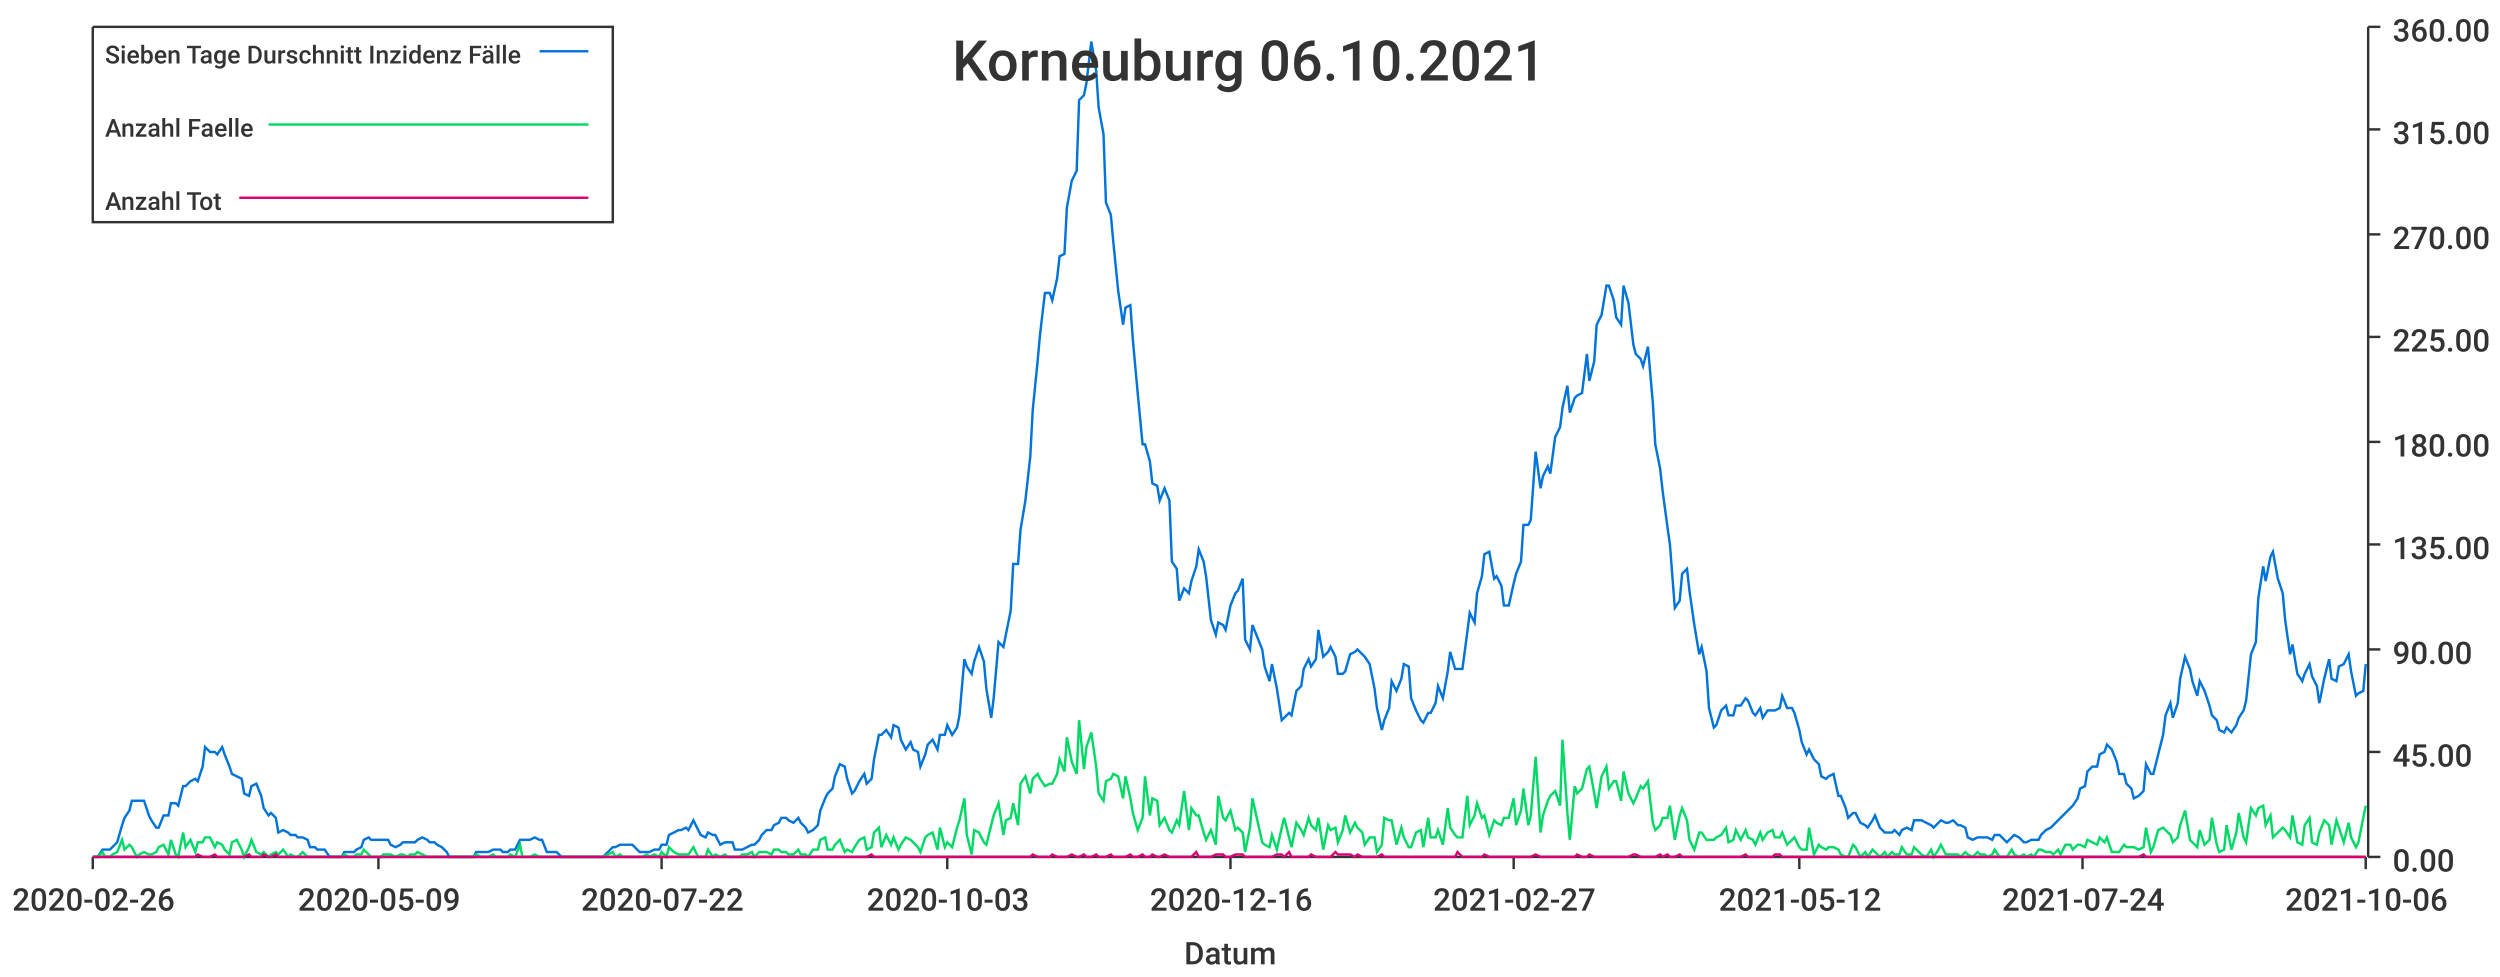
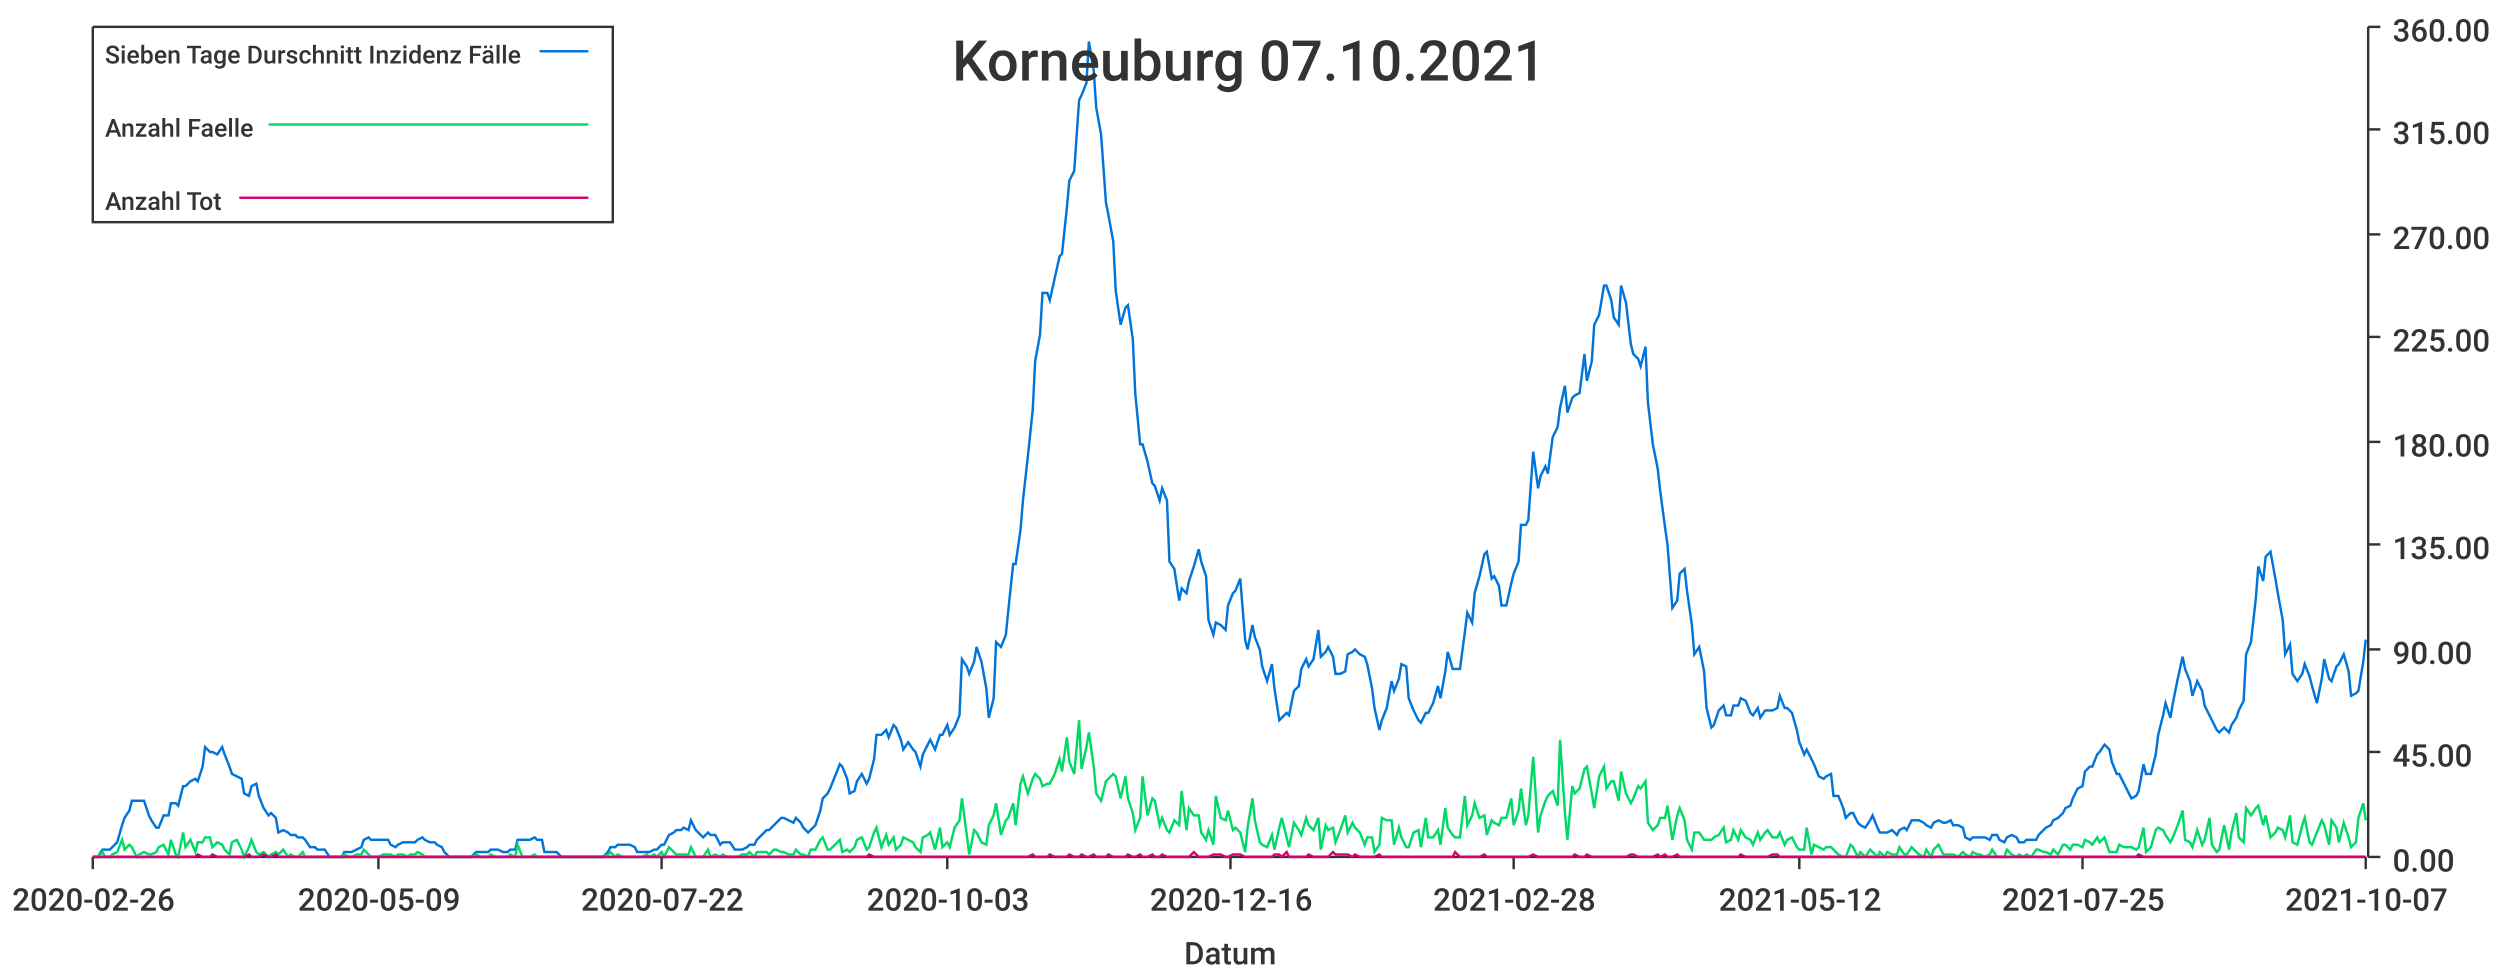
<svg xmlns="http://www.w3.org/2000/svg" width="1024" height="400">\n<path d="M 0 0 L 1024 0 L 1024 400 L 0 400 L 0 0" style="stroke-width:0;stroke:rgba(255,255,255,1.0);fill:rgba(255,255,255,1.0)" />
  <path d="M 38 11 L 969 11 L 969 351 L 38 351 L 38 11" style="stroke-width:0;stroke:rgba(255,255,255,1.0);fill:rgba(255,255,255,1.0)" />
  <path d="M 38 351 L 969 351" style="stroke-width:1;stroke:rgba(51,51,51,1.0);fill:none" />
  <path d="M 38 351 L 38 356" style="stroke-width:1;stroke:rgba(51,51,51,1.0);fill:none" />
  <text x="5" y="373" style="stroke-width:0;stroke:none;fill:rgba(51,51,51,1.0);font-size:12.8px;font-family:'Roboto Medium',sans-serif">2020-02-26</text>
  <path d="M 155 351 L 155 356" style="stroke-width:1;stroke:rgba(51,51,51,1.0);fill:none" />
  <text x="122" y="373" style="stroke-width:0;stroke:none;fill:rgba(51,51,51,1.0);font-size:12.8px;font-family:'Roboto Medium',sans-serif">2020-05-09</text>
  <path d="M 271 351 L 271 356" style="stroke-width:1;stroke:rgba(51,51,51,1.0);fill:none" />
  <text x="238" y="373" style="stroke-width:0;stroke:none;fill:rgba(51,51,51,1.0);font-size:12.8px;font-family:'Roboto Medium',sans-serif">2020-07-22</text>
  <path d="M 388 351 L 388 356" style="stroke-width:1;stroke:rgba(51,51,51,1.0);fill:none" />
  <text x="355" y="373" style="stroke-width:0;stroke:none;fill:rgba(51,51,51,1.0);font-size:12.8px;font-family:'Roboto Medium',sans-serif">2020-10-03</text>
  <path d="M 504 351 L 504 356" style="stroke-width:1;stroke:rgba(51,51,51,1.0);fill:none" />
  <text x="471" y="373" style="stroke-width:0;stroke:none;fill:rgba(51,51,51,1.0);font-size:12.8px;font-family:'Roboto Medium',sans-serif">2020-12-16</text>
  <path d="M 620 351 L 620 356" style="stroke-width:1;stroke:rgba(51,51,51,1.0);fill:none" />
-   <text x="587" y="373" style="stroke-width:0;stroke:none;fill:rgba(51,51,51,1.0);font-size:12.8px;font-family:'Roboto Medium',sans-serif">2021-02-27</text>
+   <text x="587" y="373" style="stroke-width:0;stroke:none;fill:rgba(51,51,51,1.0);font-size:12.8px;font-family:'Roboto Medium',sans-serif">2021-02-28</text>
  <path d="M 737 351 L 737 356" style="stroke-width:1;stroke:rgba(51,51,51,1.0);fill:none" />
  <text x="704" y="373" style="stroke-width:0;stroke:none;fill:rgba(51,51,51,1.0);font-size:12.8px;font-family:'Roboto Medium',sans-serif">2021-05-12</text>
  <path d="M 853 351 L 853 356" style="stroke-width:1;stroke:rgba(51,51,51,1.0);fill:none" />
-   <text x="820" y="373" style="stroke-width:0;stroke:none;fill:rgba(51,51,51,1.0);font-size:12.8px;font-family:'Roboto Medium',sans-serif">2021-07-24</text>
+   <text x="820" y="373" style="stroke-width:0;stroke:none;fill:rgba(51,51,51,1.0);font-size:12.8px;font-family:'Roboto Medium',sans-serif">2021-07-25</text>
  <path d="M 969 351 L 969 356" style="stroke-width:1;stroke:rgba(51,51,51,1.0);fill:none" />
-   <text x="936" y="373" style="stroke-width:0;stroke:none;fill:rgba(51,51,51,1.0);font-size:12.8px;font-family:'Roboto Medium',sans-serif">2021-10-06</text>
+   <text x="936" y="373" style="stroke-width:0;stroke:none;fill:rgba(51,51,51,1.0);font-size:12.8px;font-family:'Roboto Medium',sans-serif">2021-10-07</text>
  <text x="485" y="395" style="stroke-width:0;stroke:none;fill:rgba(51,51,51,1.0);font-size:12.8px;font-family:'Roboto Medium',sans-serif">Datum</text>
  <path d="M 970 351 L 970 11" style="stroke-width:1;stroke:rgba(51,51,51,1.0);fill:none" />
  <path d="M 970 351 L 975 351" style="stroke-width:1;stroke:rgba(51,51,51,1.0);fill:none" />
  <text x="980" y="357" style="stroke-width:0;stroke:none;fill:rgba(51,51,51,1.0);font-size:12.8px;font-family:'Roboto Medium',sans-serif">0.00</text>
  <path d="M 970 308 L 975 308" style="stroke-width:1;stroke:rgba(51,51,51,1.0);fill:none" />
  <text x="980" y="314" style="stroke-width:0;stroke:none;fill:rgba(51,51,51,1.0);font-size:12.8px;font-family:'Roboto Medium',sans-serif">45.00</text>
  <path d="M 970 266 L 975 266" style="stroke-width:1;stroke:rgba(51,51,51,1.0);fill:none" />
  <text x="980" y="272" style="stroke-width:0;stroke:none;fill:rgba(51,51,51,1.0);font-size:12.8px;font-family:'Roboto Medium',sans-serif">90.00</text>
  <path d="M 970 223 L 975 223" style="stroke-width:1;stroke:rgba(51,51,51,1.0);fill:none" />
  <text x="980" y="229" style="stroke-width:0;stroke:none;fill:rgba(51,51,51,1.0);font-size:12.8px;font-family:'Roboto Medium',sans-serif">135.00</text>
  <path d="M 970 181 L 975 181" style="stroke-width:1;stroke:rgba(51,51,51,1.0);fill:none" />
  <text x="980" y="187" style="stroke-width:0;stroke:none;fill:rgba(51,51,51,1.0);font-size:12.8px;font-family:'Roboto Medium',sans-serif">180.00</text>
  <path d="M 970 138 L 975 138" style="stroke-width:1;stroke:rgba(51,51,51,1.0);fill:none" />
  <text x="980" y="144" style="stroke-width:0;stroke:none;fill:rgba(51,51,51,1.0);font-size:12.8px;font-family:'Roboto Medium',sans-serif">225.00</text>
  <path d="M 970 96 L 975 96" style="stroke-width:1;stroke:rgba(51,51,51,1.0);fill:none" />
  <text x="980" y="102" style="stroke-width:0;stroke:none;fill:rgba(51,51,51,1.0);font-size:12.8px;font-family:'Roboto Medium',sans-serif">270.00</text>
  <path d="M 970 53 L 975 53" style="stroke-width:1;stroke:rgba(51,51,51,1.0);fill:none" />
  <text x="980" y="59" style="stroke-width:0;stroke:none;fill:rgba(51,51,51,1.0);font-size:12.8px;font-family:'Roboto Medium',sans-serif">315.00</text>
  <path d="M 970 11 L 975 11" style="stroke-width:1;stroke:rgba(51,51,51,1.0);fill:none" />
  <text x="980" y="17" style="stroke-width:0;stroke:none;fill:rgba(51,51,51,1.0);font-size:12.8px;font-family:'Roboto Medium',sans-serif">360.00</text>
-   <path d="M 38 351 L 40 351 L 42 348 L 43 348 L 45 348 L 46 347 L 48 345 L 50 338 L 51 335 L 53 332 L 54 328 L 56 328 L 57 328 L 59 328 L 61 334 L 62 336 L 64 339 L 65 339 L 67 334 L 69 334 L 70 329 L 72 329 L 73 330 L 75 322 L 76 322 L 78 320 L 80 319 L 81 320 L 83 314 L 84 306 L 86 308 L 88 308 L 89 309 L 91 306 L 92 309 L 94 314 L 95 317 L 97 318 L 99 319 L 100 325 L 102 326 L 103 322 L 105 321 L 107 326 L 108 331 L 110 334 L 111 333 L 113 335 L 114 341 L 116 340 L 118 341 L 119 342 L 121 342 L 122 343 L 124 343 L 126 344 L 127 347 L 129 347 L 130 348 L 132 348 L 133 348 L 135 351 L 137 351 L 138 351 L 140 351 L 141 349 L 143 349 L 145 349 L 146 348 L 148 347 L 149 344 L 151 343 L 152 344 L 154 344 L 156 344 L 157 344 L 159 344 L 160 346 L 162 347 L 164 346 L 165 345 L 167 345 L 168 345 L 170 345 L 171 344 L 173 343 L 175 344 L 176 345 L 178 345 L 179 346 L 181 347 L 183 349 L 184 351 L 186 351 L 187 351 L 189 351 L 190 351 L 192 351 L 194 351 L 195 349 L 197 349 L 198 349 L 200 349 L 202 348 L 203 348 L 205 348 L 206 349 L 208 349 L 209 348 L 211 348 L 213 344 L 214 344 L 216 344 L 217 344 L 219 343 L 221 344 L 222 344 L 224 349 L 225 349 L 227 349 L 228 349 L 230 351 L 232 351 L 233 351 L 235 351 L 236 351 L 238 351 L 240 351 L 241 351 L 243 351 L 244 351 L 246 351 L 247 351 L 249 349 L 251 347 L 252 347 L 254 346 L 255 346 L 257 346 L 259 346 L 260 347 L 262 349 L 263 349 L 265 349 L 266 349 L 268 348 L 270 348 L 271 346 L 273 346 L 274 342 L 276 341 L 278 340 L 279 340 L 281 339 L 282 340 L 284 336 L 286 340 L 287 342 L 289 343 L 290 341 L 292 342 L 293 342 L 295 346 L 297 345 L 298 345 L 300 345 L 301 348 L 303 348 L 304 348 L 306 347 L 308 346 L 309 346 L 311 344 L 312 342 L 314 340 L 316 340 L 317 338 L 319 337 L 320 335 L 322 335 L 323 336 L 325 337 L 327 335 L 328 337 L 330 339 L 331 341 L 333 340 L 335 338 L 336 332 L 338 327 L 339 325 L 341 323 L 342 318 L 344 313 L 346 314 L 347 319 L 349 325 L 350 324 L 352 320 L 354 317 L 355 321 L 357 319 L 358 311 L 360 301 L 361 301 L 363 299 L 365 302 L 366 297 L 368 298 L 369 303 L 371 307 L 373 304 L 374 307 L 376 308 L 377 314 L 379 309 L 380 305 L 382 303 L 384 307 L 385 301 L 387 301 L 388 297 L 390 301 L 392 298 L 393 293 L 395 270 L 396 273 L 398 276 L 399 271 L 401 265 L 403 271 L 404 282 L 406 294 L 407 286 L 409 263 L 411 265 L 412 260 L 414 250 L 415 231 L 417 231 L 418 217 L 420 205 L 422 187 L 423 168 L 425 148 L 426 137 L 428 120 L 430 120 L 431 123 L 433 114 L 434 105 L 436 104 L 437 85 L 439 74 L 441 70 L 442 41 L 444 39 L 445 34 L 447 17 L 449 29 L 450 44 L 452 55 L 453 83 L 455 88 L 456 99 L 458 119 L 460 133 L 461 126 L 463 125 L 464 139 L 466 161 L 468 182 L 469 182 L 471 189 L 472 198 L 474 199 L 475 205 L 477 200 L 479 205 L 480 230 L 482 233 L 483 246 L 485 241 L 487 243 L 488 238 L 490 232 L 491 225 L 493 230 L 494 236 L 496 254 L 498 260 L 499 255 L 501 256 L 502 258 L 504 248 L 506 243 L 507 242 L 509 237 L 510 262 L 512 266 L 513 256 L 515 261 L 517 266 L 518 273 L 520 279 L 521 272 L 523 282 L 525 295 L 526 294 L 528 292 L 529 293 L 531 283 L 533 281 L 534 274 L 536 270 L 537 273 L 539 270 L 540 258 L 542 269 L 544 267 L 545 265 L 547 269 L 548 276 L 550 276 L 551 275 L 553 268 L 555 267 L 556 266 L 558 268 L 559 269 L 561 272 L 563 282 L 564 290 L 566 299 L 567 295 L 569 290 L 570 279 L 572 283 L 574 278 L 575 272 L 577 273 L 578 286 L 580 291 L 582 295 L 583 296 L 585 292 L 586 292 L 588 288 L 589 281 L 591 286 L 593 275 L 594 267 L 596 274 L 597 274 L 599 274 L 601 259 L 602 251 L 604 255 L 605 243 L 607 236 L 608 227 L 610 226 L 612 237 L 613 236 L 615 240 L 616 248 L 618 248 L 620 239 L 621 235 L 623 230 L 624 215 L 626 215 L 627 213 L 629 185 L 631 200 L 632 195 L 634 191 L 635 194 L 637 179 L 639 175 L 640 167 L 642 158 L 643 169 L 645 163 L 646 162 L 648 161 L 650 145 L 651 156 L 653 148 L 654 133 L 656 129 L 658 117 L 659 117 L 661 123 L 662 130 L 664 133 L 665 117 L 667 124 L 669 141 L 670 145 L 672 147 L 673 150 L 675 142 L 677 165 L 678 182 L 680 192 L 681 201 L 683 216 L 684 223 L 686 249 L 688 246 L 689 235 L 691 233 L 692 242 L 694 256 L 696 268 L 697 265 L 699 275 L 700 290 L 702 298 L 703 297 L 705 291 L 707 289 L 708 293 L 710 293 L 711 289 L 713 289 L 715 286 L 716 287 L 718 292 L 719 293 L 721 290 L 722 294 L 724 291 L 726 291 L 727 291 L 729 290 L 730 285 L 732 290 L 734 290 L 735 292 L 737 299 L 738 304 L 740 309 L 741 307 L 743 311 L 745 313 L 746 318 L 748 319 L 749 318 L 751 317 L 753 326 L 754 326 L 756 331 L 757 335 L 759 333 L 760 333 L 762 337 L 764 338 L 765 339 L 767 336 L 768 334 L 770 339 L 772 341 L 773 341 L 775 341 L 776 340 L 778 342 L 779 340 L 781 339 L 783 340 L 784 336 L 786 336 L 787 336 L 789 337 L 791 338 L 792 339 L 794 337 L 795 336 L 797 337 L 798 337 L 800 336 L 802 338 L 803 338 L 805 339 L 806 343 L 808 344 L 810 343 L 811 343 L 813 343 L 814 343 L 816 344 L 817 342 L 819 342 L 821 344 L 822 345 L 824 343 L 825 342 L 827 343 L 829 345 L 830 345 L 832 344 L 833 344 L 835 344 L 836 342 L 838 340 L 840 339 L 841 338 L 843 336 L 844 335 L 846 333 L 848 331 L 849 330 L 851 327 L 852 323 L 854 322 L 855 316 L 857 314 L 859 314 L 860 309 L 862 308 L 863 305 L 865 307 L 867 312 L 868 317 L 870 317 L 871 321 L 873 323 L 874 327 L 876 326 L 878 324 L 879 313 L 881 317 L 882 317 L 884 309 L 886 301 L 887 293 L 889 288 L 890 294 L 892 288 L 893 278 L 895 269 L 897 274 L 898 279 L 900 285 L 901 279 L 903 283 L 905 289 L 906 293 L 908 295 L 909 299 L 911 300 L 912 298 L 914 300 L 916 297 L 917 294 L 919 291 L 920 287 L 922 268 L 924 263 L 925 245 L 927 232 L 928 238 L 930 228 L 931 226 L 933 237 L 935 243 L 936 254 L 938 268 L 939 264 L 941 276 L 943 279 L 944 276 L 946 272 L 947 277 L 949 281 L 950 288 L 952 278 L 954 270 L 955 278 L 957 279 L 958 273 L 960 272 L 962 268 L 963 275 L 965 285 L 966 284 L 968 283 L 969 272" style="stroke-width:1;stroke:rgba(0,116,217,1.0);fill:none" />
-   <path d="M 38 351 L 40 351 L 42 349 L 43 351 L 45 351 L 46 350 L 48 349 L 50 344 L 51 348 L 53 346 L 54 347 L 56 351 L 57 350 L 59 349 L 61 350 L 62 350 L 64 349 L 65 347 L 67 346 L 69 350 L 70 344 L 72 350 L 73 351 L 75 341 L 76 347 L 78 344 L 80 349 L 81 345 L 83 345 L 84 343 L 86 343 L 88 347 L 89 345 L 91 346 L 92 348 L 94 350 L 95 345 L 97 344 L 99 348 L 100 351 L 102 347 L 103 344 L 105 349 L 107 350 L 108 349 L 110 351 L 111 350 L 113 349 L 114 350 L 116 348 L 118 351 L 119 350 L 121 351 L 122 351 L 124 349 L 126 351 L 127 351 L 129 351 L 130 351 L 132 351 L 133 351 L 135 351 L 137 351 L 138 351 L 140 351 L 141 350 L 143 351 L 145 351 L 146 350 L 148 350 L 149 348 L 151 350 L 152 351 L 154 351 L 156 351 L 157 350 L 159 350 L 160 350 L 162 351 L 164 350 L 165 350 L 167 351 L 168 350 L 170 350 L 171 349 L 173 350 L 175 351 L 176 351 L 178 351 L 179 351 L 181 351 L 183 351 L 184 351 L 186 351 L 187 351 L 189 351 L 190 351 L 192 351 L 194 351 L 195 350 L 197 351 L 198 351 L 200 351 L 202 350 L 203 351 L 205 351 L 206 351 L 208 351 L 209 350 L 211 351 L 213 346 L 214 351 L 216 351 L 217 351 L 219 350 L 221 351 L 222 351 L 224 351 L 225 351 L 227 351 L 228 351 L 230 351 L 232 351 L 233 351 L 235 351 L 236 351 L 238 351 L 240 351 L 241 351 L 243 351 L 244 351 L 246 351 L 247 351 L 249 350 L 251 349 L 252 351 L 254 350 L 255 351 L 257 351 L 259 351 L 260 351 L 262 351 L 263 351 L 265 350 L 266 351 L 268 350 L 270 351 L 271 349 L 273 351 L 274 347 L 276 349 L 278 350 L 279 350 L 281 350 L 282 350 L 284 347 L 286 351 L 287 351 L 289 351 L 290 348 L 292 351 L 293 350 L 295 351 L 297 350 L 298 351 L 300 351 L 301 351 L 303 351 L 304 350 L 306 350 L 308 349 L 309 351 L 311 349 L 312 349 L 314 349 L 316 350 L 317 348 L 319 348 L 320 349 L 322 349 L 323 350 L 325 350 L 327 348 L 328 350 L 330 350 L 331 351 L 333 348 L 335 348 L 336 344 L 338 343 L 339 348 L 341 348 L 342 346 L 344 344 L 346 349 L 347 348 L 349 349 L 350 347 L 352 344 L 354 343 L 355 348 L 357 347 L 358 341 L 360 339 L 361 347 L 363 342 L 365 346 L 366 343 L 368 348 L 369 346 L 371 343 L 373 344 L 374 345 L 376 347 L 377 349 L 379 343 L 380 342 L 382 341 L 384 348 L 385 339 L 387 347 L 388 345 L 390 347 L 392 339 L 393 336 L 395 327 L 396 342 L 398 350 L 399 340 L 401 341 L 403 345 L 404 346 L 406 338 L 407 334 L 409 329 L 411 342 L 412 336 L 414 335 L 415 329 L 417 338 L 418 321 L 420 318 L 422 325 L 423 319 L 425 317 L 426 319 L 428 322 L 430 321 L 431 321 L 433 317 L 434 311 L 436 316 L 437 302 L 439 312 L 441 317 L 442 295 L 444 315 L 445 306 L 447 300 L 449 314 L 450 325 L 452 328 L 453 320 L 455 319 L 456 317 L 458 318 L 460 327 L 461 318 L 463 327 L 464 333 L 466 340 L 468 335 L 469 318 L 471 334 L 472 327 L 474 328 L 475 338 L 477 335 L 479 340 L 480 341 L 482 336 L 483 338 L 485 324 L 487 340 L 488 331 L 490 334 L 491 334 L 493 341 L 494 344 L 496 340 L 498 346 L 499 326 L 501 335 L 502 336 L 504 332 L 506 340 L 507 339 L 509 341 L 510 349 L 512 339 L 513 327 L 515 336 L 517 345 L 518 346 L 520 347 L 521 342 L 523 348 L 525 339 L 526 335 L 528 343 L 529 347 L 531 337 L 533 340 L 534 342 L 536 335 L 537 338 L 539 340 L 540 335 L 542 348 L 544 338 L 545 340 L 547 339 L 548 345 L 550 340 L 551 334 L 553 341 L 555 337 L 556 339 L 558 341 L 559 346 L 561 343 L 563 343 L 564 349 L 566 346 L 567 335 L 569 336 L 570 336 L 572 346 L 574 339 L 575 343 L 577 347 L 578 347 L 580 341 L 582 340 L 583 347 L 585 335 L 586 343 L 588 343 L 589 340 L 591 346 L 593 331 L 594 339 L 596 342 L 597 343 L 599 343 L 601 326 L 602 338 L 604 334 L 605 329 L 607 335 L 608 334 L 610 342 L 612 336 L 613 337 L 615 338 L 616 335 L 618 335 L 620 327 L 621 338 L 623 332 L 624 323 L 626 338 L 627 334 L 629 310 L 631 341 L 632 334 L 634 328 L 635 326 L 637 324 L 639 330 L 640 303 L 642 333 L 643 344 L 645 322 L 646 325 L 648 323 L 650 315 L 651 314 L 653 325 L 654 331 L 656 318 L 658 314 L 659 323 L 661 320 L 662 320 L 664 328 L 665 316 L 667 325 L 669 329 L 670 327 L 672 322 L 673 323 L 675 320 L 677 337 L 678 340 L 680 338 L 681 335 L 683 335 L 684 330 L 686 344 L 688 334 L 689 331 L 691 336 L 692 344 L 694 348 L 696 341 L 697 341 L 699 344 L 700 344 L 702 344 L 703 343 L 705 342 L 707 339 L 708 345 L 710 344 L 711 340 L 713 344 L 715 340 L 716 343 L 718 344 L 719 346 L 721 341 L 722 344 L 724 341 L 726 340 L 727 343 L 729 343 L 730 341 L 732 346 L 734 344 L 735 343 L 737 347 L 738 348 L 740 348 L 741 339 L 743 350 L 745 346 L 746 347 L 748 348 L 749 347 L 751 347 L 753 348 L 754 350 L 756 351 L 757 351 L 759 346 L 760 347 L 762 351 L 764 349 L 765 351 L 767 348 L 768 349 L 770 351 L 772 349 L 773 351 L 775 349 L 776 350 L 778 350 L 779 347 L 781 350 L 783 350 L 784 347 L 786 349 L 787 350 L 789 351 L 791 348 L 792 351 L 794 348 L 795 346 L 797 350 L 798 350 L 800 350 L 802 350 L 803 351 L 805 349 L 806 350 L 808 351 L 810 349 L 811 350 L 813 350 L 814 351 L 816 350 L 817 348 L 819 351 L 821 351 L 822 351 L 824 348 L 825 350 L 827 351 L 829 350 L 830 351 L 832 350 L 833 351 L 835 348 L 836 348 L 838 349 L 840 349 L 841 350 L 843 348 L 844 350 L 846 346 L 848 346 L 849 348 L 851 346 L 852 346 L 854 347 L 855 344 L 857 345 L 859 346 L 860 343 L 862 345 L 863 343 L 865 349 L 867 349 L 868 349 L 870 346 L 871 347 L 873 347 L 874 347 L 876 348 L 878 347 L 879 339 L 881 349 L 882 347 L 884 340 L 886 339 L 887 340 L 889 342 L 890 345 L 892 343 L 893 338 L 895 332 L 897 344 L 898 345 L 900 347 L 901 340 L 903 346 L 905 344 L 906 335 L 908 346 L 909 349 L 911 348 L 912 338 L 914 348 L 916 341 L 917 333 L 919 343 L 920 345 L 922 331 L 924 334 L 925 331 L 927 330 L 928 338 L 930 334 L 931 343 L 933 341 L 935 339 L 936 340 L 938 343 L 939 334 L 941 345 L 943 346 L 944 338 L 946 335 L 947 345 L 949 346 L 950 341 L 952 336 L 954 338 L 955 346 L 957 336 L 958 339 L 960 345 L 962 337 L 963 343 L 965 347 L 966 345 L 968 335 L 969 330" style="stroke-width:1;stroke:rgba(0,217,101,1.0);fill:none" />
-   <path d="M 38 351 L 40 351 L 42 351 L 43 351 L 45 351 L 46 351 L 48 351 L 50 351 L 51 351 L 53 351 L 54 351 L 56 351 L 57 351 L 59 351 L 61 351 L 62 351 L 64 351 L 65 351 L 67 351 L 69 351 L 70 351 L 72 351 L 73 351 L 75 351 L 76 351 L 78 351 L 80 351 L 81 350 L 83 351 L 84 351 L 86 351 L 88 350 L 89 351 L 91 351 L 92 351 L 94 351 L 95 351 L 97 351 L 99 351 L 100 351 L 102 350 L 103 351 L 105 351 L 107 351 L 108 350 L 110 351 L 111 351 L 113 350 L 114 351 L 116 351 L 118 351 L 119 351 L 121 351 L 122 351 L 124 351 L 126 351 L 127 351 L 129 351 L 130 351 L 132 351 L 133 351 L 135 351 L 137 351 L 138 351 L 140 351 L 141 351 L 143 351 L 145 351 L 146 351 L 148 351 L 149 351 L 151 351 L 152 351 L 154 351 L 156 351 L 157 351 L 159 351 L 160 351 L 162 351 L 164 351 L 165 351 L 167 351 L 168 351 L 170 351 L 171 351 L 173 351 L 175 351 L 176 351 L 178 351 L 179 351 L 181 351 L 183 351 L 184 351 L 186 351 L 187 351 L 189 351 L 190 351 L 192 351 L 194 351 L 195 351 L 197 351 L 198 351 L 200 351 L 202 351 L 203 351 L 205 351 L 206 351 L 208 351 L 209 351 L 211 351 L 213 351 L 214 351 L 216 351 L 217 351 L 219 351 L 221 351 L 222 351 L 224 351 L 225 351 L 227 351 L 228 351 L 230 351 L 232 351 L 233 351 L 235 351 L 236 351 L 238 351 L 240 351 L 241 351 L 243 351 L 244 351 L 246 351 L 247 351 L 249 351 L 251 351 L 252 351 L 254 351 L 255 351 L 257 351 L 259 351 L 260 351 L 262 351 L 263 351 L 265 351 L 266 351 L 268 351 L 270 351 L 271 351 L 273 351 L 274 351 L 276 351 L 278 351 L 279 351 L 281 351 L 282 351 L 284 351 L 286 351 L 287 351 L 289 351 L 290 351 L 292 351 L 293 351 L 295 351 L 297 351 L 298 351 L 300 351 L 301 351 L 303 351 L 304 351 L 306 351 L 308 351 L 309 351 L 311 351 L 312 351 L 314 351 L 316 351 L 317 351 L 319 351 L 320 351 L 322 351 L 323 351 L 325 351 L 327 351 L 328 351 L 330 351 L 331 351 L 333 351 L 335 351 L 336 351 L 338 351 L 339 351 L 341 351 L 342 351 L 344 351 L 346 351 L 347 351 L 349 351 L 350 351 L 352 351 L 354 351 L 355 351 L 357 350 L 358 351 L 360 351 L 361 351 L 363 351 L 365 351 L 366 351 L 368 351 L 369 351 L 371 351 L 373 351 L 374 351 L 376 351 L 377 351 L 379 351 L 380 351 L 382 351 L 384 351 L 385 351 L 387 351 L 388 351 L 390 351 L 392 351 L 393 351 L 395 351 L 396 351 L 398 351 L 399 351 L 401 351 L 403 351 L 404 351 L 406 351 L 407 351 L 409 351 L 411 351 L 412 351 L 414 351 L 415 351 L 417 351 L 418 351 L 420 351 L 422 351 L 423 350 L 425 351 L 426 351 L 428 351 L 430 351 L 431 350 L 433 351 L 434 351 L 436 351 L 437 351 L 439 350 L 441 351 L 442 351 L 444 350 L 445 351 L 447 351 L 449 350 L 450 351 L 452 351 L 453 351 L 455 350 L 456 351 L 458 351 L 460 351 L 461 351 L 463 350 L 464 351 L 466 351 L 468 350 L 469 351 L 471 351 L 472 350 L 474 351 L 475 351 L 477 350 L 479 351 L 480 351 L 482 351 L 483 351 L 485 351 L 487 351 L 488 351 L 490 349 L 491 351 L 493 351 L 494 351 L 496 351 L 498 350 L 499 350 L 501 350 L 502 351 L 504 351 L 506 350 L 507 350 L 509 350 L 510 351 L 512 351 L 513 351 L 515 351 L 517 351 L 518 351 L 520 351 L 521 351 L 523 350 L 525 350 L 526 351 L 528 349 L 529 351 L 531 351 L 533 351 L 534 351 L 536 351 L 537 350 L 539 351 L 540 351 L 542 351 L 544 351 L 545 351 L 547 349 L 548 350 L 550 350 L 551 350 L 553 350 L 555 351 L 556 350 L 558 351 L 559 351 L 561 351 L 563 351 L 564 351 L 566 350 L 567 351 L 569 351 L 570 351 L 572 351 L 574 351 L 575 351 L 577 351 L 578 351 L 580 351 L 582 351 L 583 351 L 585 351 L 586 351 L 588 351 L 589 351 L 591 351 L 593 351 L 594 351 L 596 351 L 597 349 L 599 351 L 601 351 L 602 351 L 604 351 L 605 351 L 607 351 L 608 350 L 610 351 L 612 351 L 613 351 L 615 351 L 616 351 L 618 351 L 620 351 L 621 351 L 623 351 L 624 351 L 626 351 L 627 351 L 629 350 L 631 351 L 632 351 L 634 351 L 635 351 L 637 351 L 639 351 L 640 351 L 642 351 L 643 351 L 645 351 L 646 350 L 648 351 L 650 351 L 651 350 L 653 351 L 654 351 L 656 351 L 658 351 L 659 351 L 661 351 L 662 351 L 664 351 L 665 351 L 667 351 L 669 350 L 670 350 L 672 351 L 673 351 L 675 351 L 677 351 L 678 351 L 680 350 L 681 351 L 683 350 L 684 351 L 686 351 L 688 350 L 689 351 L 691 351 L 692 351 L 694 351 L 696 351 L 697 351 L 699 351 L 700 351 L 702 351 L 703 351 L 705 351 L 707 351 L 708 351 L 710 351 L 711 351 L 713 351 L 715 350 L 716 351 L 718 351 L 719 351 L 721 351 L 722 351 L 724 351 L 726 351 L 727 350 L 729 350 L 730 351 L 732 351 L 734 351 L 735 351 L 737 351 L 738 351 L 740 351 L 741 351 L 743 351 L 745 351 L 746 351 L 748 351 L 749 351 L 751 351 L 753 351 L 754 351 L 756 351 L 757 351 L 759 351 L 760 351 L 762 351 L 764 351 L 765 351 L 767 351 L 768 351 L 770 351 L 772 351 L 773 351 L 775 351 L 776 351 L 778 351 L 779 351 L 781 351 L 783 351 L 784 351 L 786 351 L 787 351 L 789 351 L 791 351 L 792 351 L 794 351 L 795 351 L 797 351 L 798 351 L 800 351 L 802 351 L 803 351 L 805 351 L 806 351 L 808 351 L 810 351 L 811 351 L 813 351 L 814 351 L 816 351 L 817 351 L 819 351 L 821 351 L 822 351 L 824 351 L 825 351 L 827 351 L 829 351 L 830 351 L 832 351 L 833 351 L 835 351 L 836 351 L 838 351 L 840 351 L 841 351 L 843 351 L 844 351 L 846 351 L 848 351 L 849 351 L 851 351 L 852 351 L 854 351 L 855 351 L 857 351 L 859 351 L 860 351 L 862 351 L 863 351 L 865 351 L 867 351 L 868 351 L 870 351 L 871 351 L 873 351 L 874 351 L 876 351 L 878 350 L 879 351 L 881 351 L 882 351 L 884 351 L 886 351 L 887 351 L 889 351 L 890 351 L 892 351 L 893 351 L 895 351 L 897 351 L 898 351 L 900 351 L 901 351 L 903 351 L 905 351 L 906 351 L 908 351 L 909 351 L 911 351 L 912 351 L 914 351 L 916 351 L 917 351 L 919 351 L 920 351 L 922 351 L 924 351 L 925 351 L 927 351 L 928 351 L 930 351 L 931 351 L 933 351 L 935 351 L 936 351 L 938 351 L 939 351 L 941 351 L 943 351 L 944 351 L 946 351 L 947 351 L 949 351 L 950 351 L 952 351 L 954 351 L 955 351 L 957 351 L 958 351 L 960 351 L 962 351 L 963 351 L 965 351 L 966 351 L 968 351 L 969 351" style="stroke-width:1;stroke:rgba(217,0,116,1.0);fill:none" />
-   <text x="390" y="33" style="stroke-width:0;stroke:none;fill:rgba(51,51,51,1.0);font-size:23.0px;font-family:'Roboto Medium',sans-serif">Korneuburg 06.10.2021</text>
+   <path d="M 38 351 L 40 351 L 42 348 L 43 348 L 45 348 L 46 347 L 48 345 L 50 338 L 51 335 L 53 332 L 54 328 L 56 328 L 57 328 L 59 328 L 61 334 L 62 336 L 64 339 L 65 339 L 67 334 L 69 334 L 70 329 L 72 329 L 73 330 L 75 322 L 76 322 L 78 320 L 80 319 L 81 320 L 83 314 L 84 306 L 86 308 L 87 308 L 89 309 L 91 306 L 92 309 L 94 314 L 95 317 L 97 318 L 99 319 L 100 325 L 102 326 L 103 322 L 105 321 L 106 326 L 108 331 L 110 334 L 111 333 L 113 335 L 114 341 L 116 340 L 118 341 L 119 342 L 121 342 L 122 343 L 124 343 L 125 344 L 127 347 L 129 347 L 130 348 L 132 348 L 133 348 L 135 351 L 136 351 L 138 351 L 140 351 L 141 349 L 143 349 L 144 349 L 146 348 L 148 347 L 149 344 L 151 343 L 152 344 L 154 344 L 155 344 L 157 344 L 159 344 L 160 346 L 162 347 L 163 346 L 165 345 L 167 345 L 168 345 L 170 345 L 171 344 L 173 343 L 174 344 L 176 345 L 178 345 L 179 346 L 181 347 L 182 349 L 184 351 L 185 351 L 187 351 L 189 351 L 190 351 L 192 351 L 193 351 L 195 349 L 197 349 L 198 349 L 200 349 L 201 348 L 203 348 L 204 348 L 206 349 L 208 349 L 209 348 L 211 348 L 212 344 L 214 344 L 216 344 L 217 344 L 219 343 L 220 344 L 222 344 L 223 349 L 225 349 L 227 349 L 228 349 L 230 351 L 231 351 L 233 351 L 234 351 L 236 351 L 238 351 L 239 351 L 241 351 L 242 351 L 244 351 L 246 351 L 247 351 L 249 349 L 250 347 L 252 347 L 253 346 L 255 346 L 257 346 L 258 346 L 260 347 L 261 349 L 263 349 L 265 349 L 266 349 L 268 348 L 269 348 L 271 346 L 272 346 L 274 342 L 276 341 L 277 340 L 279 340 L 280 339 L 282 340 L 283 336 L 285 340 L 287 342 L 288 343 L 290 341 L 291 342 L 293 342 L 295 346 L 296 345 L 298 345 L 299 345 L 301 348 L 302 348 L 304 348 L 306 347 L 307 346 L 309 346 L 310 344 L 312 342 L 314 340 L 315 340 L 317 338 L 318 337 L 320 335 L 321 335 L 323 336 L 325 337 L 326 335 L 328 337 L 329 339 L 331 341 L 332 340 L 334 338 L 336 332 L 337 327 L 339 325 L 340 323 L 342 318 L 344 313 L 345 314 L 347 319 L 348 325 L 350 324 L 351 320 L 353 317 L 355 321 L 356 319 L 358 311 L 359 301 L 361 301 L 363 299 L 364 302 L 366 297 L 367 298 L 369 303 L 370 307 L 372 304 L 374 307 L 375 308 L 377 314 L 378 309 L 380 305 L 381 303 L 383 307 L 385 301 L 386 301 L 388 297 L 389 301 L 391 298 L 393 293 L 394 270 L 396 273 L 397 276 L 399 271 L 400 265 L 402 271 L 404 282 L 405 294 L 407 286 L 408 263 L 410 265 L 412 260 L 413 250 L 415 231 L 416 231 L 418 217 L 419 205 L 421 187 L 423 168 L 424 148 L 426 137 L 427 120 L 429 120 L 430 123 L 432 114 L 434 105 L 435 104 L 437 85 L 438 74 L 440 70 L 442 41 L 443 39 L 445 34 L 446 17 L 448 29 L 449 44 L 451 55 L 453 83 L 454 88 L 456 99 L 457 119 L 459 133 L 461 126 L 462 125 L 464 139 L 465 161 L 467 182 L 468 182 L 470 189 L 472 198 L 473 199 L 475 205 L 476 200 L 478 205 L 479 230 L 481 233 L 483 246 L 484 241 L 486 243 L 487 238 L 489 232 L 491 225 L 492 230 L 494 236 L 495 254 L 497 260 L 498 255 L 500 256 L 502 258 L 503 248 L 505 243 L 506 242 L 508 237 L 510 262 L 511 266 L 513 256 L 514 261 L 516 266 L 517 273 L 519 279 L 521 272 L 522 282 L 524 295 L 525 294 L 527 292 L 528 293 L 530 283 L 532 281 L 533 274 L 535 270 L 536 273 L 538 270 L 540 258 L 541 269 L 543 267 L 544 265 L 546 269 L 547 276 L 549 276 L 551 275 L 552 268 L 554 267 L 555 266 L 557 268 L 559 269 L 560 272 L 562 282 L 563 290 L 565 299 L 566 295 L 568 290 L 570 279 L 571 283 L 573 278 L 574 272 L 576 273 L 577 286 L 579 291 L 581 295 L 582 296 L 584 292 L 585 292 L 587 288 L 589 281 L 590 286 L 592 275 L 593 267 L 595 274 L 596 274 L 598 274 L 600 259 L 601 251 L 603 255 L 604 243 L 606 236 L 608 227 L 609 226 L 611 237 L 612 236 L 614 240 L 615 248 L 617 248 L 619 239 L 620 235 L 622 230 L 623 215 L 625 215 L 626 213 L 628 185 L 630 200 L 631 195 L 633 191 L 634 194 L 636 179 L 638 175 L 639 167 L 641 158 L 642 169 L 644 163 L 645 162 L 647 161 L 649 145 L 650 156 L 652 148 L 653 133 L 655 129 L 657 117 L 658 117 L 660 123 L 661 130 L 663 133 L 664 117 L 666 124 L 668 141 L 669 145 L 671 147 L 672 150 L 674 142 L 675 165 L 677 182 L 679 192 L 680 201 L 682 216 L 683 223 L 685 249 L 687 246 L 688 235 L 690 233 L 691 242 L 693 256 L 694 268 L 696 265 L 698 275 L 699 290 L 701 298 L 702 297 L 704 291 L 706 289 L 707 293 L 709 293 L 710 289 L 712 289 L 713 286 L 715 287 L 717 292 L 718 293 L 720 290 L 721 294 L 723 291 L 724 291 L 726 291 L 728 290 L 729 285 L 731 290 L 732 290 L 734 292 L 736 299 L 737 304 L 739 309 L 740 307 L 742 311 L 743 313 L 745 318 L 747 319 L 748 318 L 750 317 L 751 326 L 753 326 L 755 331 L 756 335 L 758 333 L 759 333 L 761 337 L 762 338 L 764 339 L 766 336 L 767 334 L 769 339 L 770 341 L 772 341 L 773 341 L 775 340 L 777 342 L 778 340 L 780 339 L 781 340 L 783 336 L 785 336 L 786 336 L 788 337 L 789 338 L 791 339 L 792 337 L 794 336 L 796 337 L 797 337 L 799 336 L 800 338 L 802 338 L 804 339 L 805 343 L 807 344 L 808 343 L 810 343 L 811 343 L 813 343 L 815 344 L 816 342 L 818 342 L 819 344 L 821 345 L 822 343 L 824 342 L 826 343 L 827 345 L 829 345 L 830 344 L 832 344 L 834 344 L 835 342 L 837 340 L 838 339 L 840 338 L 841 336 L 843 335 L 845 333 L 846 331 L 848 330 L 849 327 L 851 323 L 853 322 L 854 316 L 856 314 L 857 314 L 859 309 L 860 308 L 862 305 L 864 307 L 865 312 L 867 317 L 868 317 L 870 321 L 871 323 L 873 327 L 875 326 L 876 324 L 878 313 L 879 317 L 881 317 L 883 309 L 884 301 L 886 293 L 887 288 L 889 294 L 890 288 L 892 278 L 894 269 L 895 274 L 897 279 L 898 285 L 900 279 L 902 283 L 903 289 L 905 293 L 906 295 L 908 299 L 909 300 L 911 298 L 913 300 L 914 297 L 916 294 L 917 291 L 919 287 L 920 268 L 922 263 L 924 245 L 925 232 L 927 238 L 928 228 L 930 226 L 932 237 L 933 243 L 935 254 L 936 268 L 938 264 L 939 276 L 941 279 L 943 276 L 944 272 L 946 277 L 947 281 L 949 288 L 951 278 L 952 270 L 954 278 L 955 279 L 957 273 L 958 272 L 960 268 L 962 275 L 963 285 L 965 284 L 966 283 L 968 271 L 969 262" style="stroke-width:1;stroke:rgba(0,116,217,1.0);fill:none" />
+   <path d="M 38 351 L 40 351 L 42 349 L 43 351 L 45 351 L 46 350 L 48 349 L 50 344 L 51 348 L 53 346 L 54 347 L 56 351 L 57 350 L 59 349 L 61 350 L 62 350 L 64 349 L 65 347 L 67 346 L 69 350 L 70 344 L 72 350 L 73 351 L 75 341 L 76 347 L 78 344 L 80 349 L 81 345 L 83 345 L 84 343 L 86 343 L 87 347 L 89 345 L 91 346 L 92 348 L 94 350 L 95 345 L 97 344 L 99 348 L 100 351 L 102 347 L 103 344 L 105 349 L 106 350 L 108 349 L 110 351 L 111 350 L 113 349 L 114 350 L 116 348 L 118 351 L 119 350 L 121 351 L 122 351 L 124 349 L 125 351 L 127 351 L 129 351 L 130 351 L 132 351 L 133 351 L 135 351 L 136 351 L 138 351 L 140 351 L 141 350 L 143 351 L 144 351 L 146 350 L 148 350 L 149 348 L 151 350 L 152 351 L 154 351 L 155 351 L 157 350 L 159 350 L 160 350 L 162 351 L 163 350 L 165 350 L 167 351 L 168 350 L 170 350 L 171 349 L 173 350 L 174 351 L 176 351 L 178 351 L 179 351 L 181 351 L 182 351 L 184 351 L 185 351 L 187 351 L 189 351 L 190 351 L 192 351 L 193 351 L 195 350 L 197 351 L 198 351 L 200 351 L 201 350 L 203 351 L 204 351 L 206 351 L 208 351 L 209 350 L 211 351 L 212 346 L 214 351 L 216 351 L 217 351 L 219 350 L 220 351 L 222 351 L 223 351 L 225 351 L 227 351 L 228 351 L 230 351 L 231 351 L 233 351 L 234 351 L 236 351 L 238 351 L 239 351 L 241 351 L 242 351 L 244 351 L 246 351 L 247 351 L 249 350 L 250 349 L 252 351 L 253 350 L 255 351 L 257 351 L 258 351 L 260 351 L 261 351 L 263 351 L 265 350 L 266 351 L 268 350 L 269 351 L 271 349 L 272 351 L 274 347 L 276 349 L 277 350 L 279 350 L 280 350 L 282 350 L 283 347 L 285 351 L 287 351 L 288 351 L 290 348 L 291 351 L 293 350 L 295 351 L 296 350 L 298 351 L 299 351 L 301 351 L 302 351 L 304 350 L 306 350 L 307 349 L 309 351 L 310 349 L 312 349 L 314 349 L 315 350 L 317 348 L 318 348 L 320 349 L 321 349 L 323 350 L 325 350 L 326 348 L 328 350 L 329 350 L 331 351 L 332 348 L 334 348 L 336 344 L 337 343 L 339 348 L 340 348 L 342 346 L 344 344 L 345 349 L 347 348 L 348 349 L 350 347 L 351 344 L 353 343 L 355 348 L 356 347 L 358 341 L 359 339 L 361 347 L 363 342 L 364 346 L 366 343 L 367 348 L 369 346 L 370 343 L 372 344 L 374 345 L 375 347 L 377 349 L 378 343 L 380 342 L 381 341 L 383 348 L 385 339 L 386 347 L 388 345 L 389 347 L 391 339 L 393 336 L 394 327 L 396 342 L 397 350 L 399 340 L 400 341 L 402 345 L 404 346 L 405 338 L 407 334 L 408 329 L 410 342 L 412 336 L 413 335 L 415 329 L 416 338 L 418 321 L 419 318 L 421 325 L 423 319 L 424 317 L 426 319 L 427 322 L 429 321 L 430 321 L 432 317 L 434 311 L 435 316 L 437 302 L 438 312 L 440 317 L 442 295 L 443 315 L 445 306 L 446 300 L 448 314 L 449 325 L 451 328 L 453 320 L 454 319 L 456 317 L 457 318 L 459 327 L 461 318 L 462 327 L 464 333 L 465 340 L 467 335 L 468 318 L 470 334 L 472 327 L 473 328 L 475 338 L 476 335 L 478 340 L 479 341 L 481 336 L 483 338 L 484 324 L 486 340 L 487 331 L 489 334 L 491 334 L 492 341 L 494 344 L 495 340 L 497 346 L 498 326 L 500 335 L 502 336 L 503 332 L 505 340 L 506 339 L 508 341 L 510 349 L 511 339 L 513 327 L 514 336 L 516 345 L 517 346 L 519 347 L 521 342 L 522 348 L 524 339 L 525 335 L 527 343 L 528 347 L 530 337 L 532 340 L 533 342 L 535 335 L 536 338 L 538 340 L 540 335 L 541 348 L 543 338 L 544 340 L 546 339 L 547 345 L 549 340 L 551 334 L 552 341 L 554 337 L 555 339 L 557 341 L 559 346 L 560 343 L 562 343 L 563 349 L 565 346 L 566 335 L 568 336 L 570 336 L 571 346 L 573 339 L 574 343 L 576 347 L 577 347 L 579 341 L 581 340 L 582 347 L 584 335 L 585 343 L 587 343 L 589 340 L 590 346 L 592 331 L 593 339 L 595 342 L 596 343 L 598 343 L 600 326 L 601 338 L 603 334 L 604 329 L 606 335 L 608 334 L 609 342 L 611 336 L 612 337 L 614 338 L 615 335 L 617 335 L 619 327 L 620 338 L 622 332 L 623 323 L 625 338 L 626 334 L 628 310 L 630 341 L 631 334 L 633 328 L 634 326 L 636 324 L 638 330 L 639 303 L 641 333 L 642 344 L 644 322 L 645 325 L 647 323 L 649 315 L 650 314 L 652 325 L 653 331 L 655 318 L 657 314 L 658 323 L 660 320 L 661 320 L 663 328 L 664 316 L 666 325 L 668 329 L 669 327 L 671 322 L 672 323 L 674 320 L 675 337 L 677 340 L 679 338 L 680 335 L 682 335 L 683 330 L 685 344 L 687 334 L 688 331 L 690 336 L 691 344 L 693 348 L 694 341 L 696 341 L 698 344 L 699 344 L 701 344 L 702 343 L 704 342 L 706 339 L 707 345 L 709 344 L 710 340 L 712 344 L 713 340 L 715 343 L 717 344 L 718 346 L 720 341 L 721 344 L 723 341 L 724 340 L 726 343 L 728 343 L 729 341 L 731 346 L 732 344 L 734 343 L 736 347 L 737 348 L 739 348 L 740 339 L 742 350 L 743 346 L 745 347 L 747 348 L 748 347 L 750 347 L 751 348 L 753 350 L 755 351 L 756 351 L 758 346 L 759 347 L 761 351 L 762 349 L 764 351 L 766 348 L 767 349 L 769 351 L 770 349 L 772 351 L 773 349 L 775 350 L 777 350 L 778 347 L 780 350 L 781 350 L 783 347 L 785 349 L 786 350 L 788 351 L 789 348 L 791 351 L 792 348 L 794 346 L 796 350 L 797 350 L 799 350 L 800 350 L 802 351 L 804 349 L 805 350 L 807 351 L 808 349 L 810 350 L 811 350 L 813 351 L 815 350 L 816 348 L 818 351 L 819 351 L 821 351 L 822 348 L 824 350 L 826 351 L 827 350 L 829 351 L 830 350 L 832 351 L 834 348 L 835 348 L 837 349 L 838 349 L 840 350 L 841 348 L 843 350 L 845 346 L 846 346 L 848 348 L 849 346 L 851 346 L 853 347 L 854 344 L 856 345 L 857 346 L 859 343 L 860 345 L 862 343 L 864 349 L 865 349 L 867 349 L 868 346 L 870 347 L 871 347 L 873 347 L 875 348 L 876 347 L 878 339 L 879 349 L 881 347 L 883 340 L 884 339 L 886 340 L 887 342 L 889 345 L 890 343 L 892 338 L 894 332 L 895 344 L 897 345 L 898 347 L 900 340 L 902 346 L 903 344 L 905 335 L 906 346 L 908 349 L 909 348 L 911 338 L 913 348 L 914 341 L 916 333 L 917 343 L 919 345 L 920 331 L 922 334 L 924 331 L 925 330 L 927 338 L 928 334 L 930 343 L 932 341 L 933 339 L 935 340 L 936 343 L 938 334 L 939 345 L 941 346 L 943 338 L 944 335 L 946 345 L 947 346 L 949 341 L 951 336 L 952 338 L 954 346 L 955 336 L 957 339 L 958 345 L 960 337 L 962 343 L 963 347 L 965 345 L 966 335 L 968 329 L 969 336" style="stroke-width:1;stroke:rgba(0,217,101,1.0);fill:none" />
+   <path d="M 38 351 L 40 351 L 42 351 L 43 351 L 45 351 L 46 351 L 48 351 L 50 351 L 51 351 L 53 351 L 54 351 L 56 351 L 57 351 L 59 351 L 61 351 L 62 351 L 64 351 L 65 351 L 67 351 L 69 351 L 70 351 L 72 351 L 73 351 L 75 351 L 76 351 L 78 351 L 80 351 L 81 350 L 83 351 L 84 351 L 86 351 L 87 350 L 89 351 L 91 351 L 92 351 L 94 351 L 95 351 L 97 351 L 99 351 L 100 351 L 102 350 L 103 351 L 105 351 L 106 351 L 108 350 L 110 351 L 111 351 L 113 350 L 114 351 L 116 351 L 118 351 L 119 351 L 121 351 L 122 351 L 124 351 L 125 351 L 127 351 L 129 351 L 130 351 L 132 351 L 133 351 L 135 351 L 136 351 L 138 351 L 140 351 L 141 351 L 143 351 L 144 351 L 146 351 L 148 351 L 149 351 L 151 351 L 152 351 L 154 351 L 155 351 L 157 351 L 159 351 L 160 351 L 162 351 L 163 351 L 165 351 L 167 351 L 168 351 L 170 351 L 171 351 L 173 351 L 174 351 L 176 351 L 178 351 L 179 351 L 181 351 L 182 351 L 184 351 L 185 351 L 187 351 L 189 351 L 190 351 L 192 351 L 193 351 L 195 351 L 197 351 L 198 351 L 200 351 L 201 351 L 203 351 L 204 351 L 206 351 L 208 351 L 209 351 L 211 351 L 212 351 L 214 351 L 216 351 L 217 351 L 219 351 L 220 351 L 222 351 L 223 351 L 225 351 L 227 351 L 228 351 L 230 351 L 231 351 L 233 351 L 234 351 L 236 351 L 238 351 L 239 351 L 241 351 L 242 351 L 244 351 L 246 351 L 247 351 L 249 351 L 250 351 L 252 351 L 253 351 L 255 351 L 257 351 L 258 351 L 260 351 L 261 351 L 263 351 L 265 351 L 266 351 L 268 351 L 269 351 L 271 351 L 272 351 L 274 351 L 276 351 L 277 351 L 279 351 L 280 351 L 282 351 L 283 351 L 285 351 L 287 351 L 288 351 L 290 351 L 291 351 L 293 351 L 295 351 L 296 351 L 298 351 L 299 351 L 301 351 L 302 351 L 304 351 L 306 351 L 307 351 L 309 351 L 310 351 L 312 351 L 314 351 L 315 351 L 317 351 L 318 351 L 320 351 L 321 351 L 323 351 L 325 351 L 326 351 L 328 351 L 329 351 L 331 351 L 332 351 L 334 351 L 336 351 L 337 351 L 339 351 L 340 351 L 342 351 L 344 351 L 345 351 L 347 351 L 348 351 L 350 351 L 351 351 L 353 351 L 355 351 L 356 350 L 358 351 L 359 351 L 361 351 L 363 351 L 364 351 L 366 351 L 367 351 L 369 351 L 370 351 L 372 351 L 374 351 L 375 351 L 377 351 L 378 351 L 380 351 L 381 351 L 383 351 L 385 351 L 386 351 L 388 351 L 389 351 L 391 351 L 393 351 L 394 351 L 396 351 L 397 351 L 399 351 L 400 351 L 402 351 L 404 351 L 405 351 L 407 351 L 408 351 L 410 351 L 412 351 L 413 351 L 415 351 L 416 351 L 418 351 L 419 351 L 421 351 L 423 350 L 424 351 L 426 351 L 427 351 L 429 351 L 430 350 L 432 351 L 434 351 L 435 351 L 437 351 L 438 350 L 440 351 L 442 351 L 443 350 L 445 351 L 446 351 L 448 350 L 449 351 L 451 351 L 453 351 L 454 350 L 456 351 L 457 351 L 459 351 L 461 351 L 462 350 L 464 351 L 465 351 L 467 350 L 468 351 L 470 351 L 472 350 L 473 351 L 475 351 L 476 350 L 478 351 L 479 351 L 481 351 L 483 351 L 484 351 L 486 351 L 487 351 L 489 349 L 491 351 L 492 351 L 494 351 L 495 351 L 497 350 L 498 350 L 500 350 L 502 351 L 503 351 L 505 350 L 506 350 L 508 350 L 510 351 L 511 351 L 513 351 L 514 351 L 516 351 L 517 351 L 519 351 L 521 351 L 522 350 L 524 350 L 525 351 L 527 349 L 528 351 L 530 351 L 532 351 L 533 351 L 535 351 L 536 350 L 538 351 L 540 351 L 541 351 L 543 351 L 544 351 L 546 349 L 547 350 L 549 350 L 551 350 L 552 350 L 554 351 L 555 350 L 557 351 L 559 351 L 560 351 L 562 351 L 563 351 L 565 350 L 566 351 L 568 351 L 570 351 L 571 351 L 573 351 L 574 351 L 576 351 L 577 351 L 579 351 L 581 351 L 582 351 L 584 351 L 585 351 L 587 351 L 589 351 L 590 351 L 592 351 L 593 351 L 595 351 L 596 349 L 598 351 L 600 351 L 601 351 L 603 351 L 604 351 L 606 351 L 608 350 L 609 351 L 611 351 L 612 351 L 614 351 L 615 351 L 617 351 L 619 351 L 620 351 L 622 351 L 623 351 L 625 351 L 626 351 L 628 350 L 630 351 L 631 351 L 633 351 L 634 351 L 636 351 L 638 351 L 639 351 L 641 351 L 642 351 L 644 351 L 645 350 L 647 351 L 649 351 L 650 350 L 652 351 L 653 351 L 655 351 L 657 351 L 658 351 L 660 351 L 661 351 L 663 351 L 664 351 L 666 351 L 668 350 L 669 350 L 671 351 L 672 351 L 674 351 L 675 351 L 677 351 L 679 350 L 680 351 L 682 350 L 683 351 L 685 351 L 687 350 L 688 351 L 690 351 L 691 351 L 693 351 L 694 351 L 696 351 L 698 351 L 699 351 L 701 351 L 702 351 L 704 351 L 706 351 L 707 351 L 709 351 L 710 351 L 712 351 L 713 350 L 715 351 L 717 351 L 718 351 L 720 351 L 721 351 L 723 351 L 724 351 L 726 350 L 728 350 L 729 351 L 731 351 L 732 351 L 734 351 L 736 351 L 737 351 L 739 351 L 740 351 L 742 351 L 743 351 L 745 351 L 747 351 L 748 351 L 750 351 L 751 351 L 753 351 L 755 351 L 756 351 L 758 351 L 759 351 L 761 351 L 762 351 L 764 351 L 766 351 L 767 351 L 769 351 L 770 351 L 772 351 L 773 351 L 775 351 L 777 351 L 778 351 L 780 351 L 781 351 L 783 351 L 785 351 L 786 351 L 788 351 L 789 351 L 791 351 L 792 351 L 794 351 L 796 351 L 797 351 L 799 351 L 800 351 L 802 351 L 804 351 L 805 351 L 807 351 L 808 351 L 810 351 L 811 351 L 813 351 L 815 351 L 816 351 L 818 351 L 819 351 L 821 351 L 822 351 L 824 351 L 826 351 L 827 351 L 829 351 L 830 351 L 832 351 L 834 351 L 835 351 L 837 351 L 838 351 L 840 351 L 841 351 L 843 351 L 845 351 L 846 351 L 848 351 L 849 351 L 851 351 L 853 351 L 854 351 L 856 351 L 857 351 L 859 351 L 860 351 L 862 351 L 864 351 L 865 351 L 867 351 L 868 351 L 870 351 L 871 351 L 873 351 L 875 351 L 876 350 L 878 351 L 879 351 L 881 351 L 883 351 L 884 351 L 886 351 L 887 351 L 889 351 L 890 351 L 892 351 L 894 351 L 895 351 L 897 351 L 898 351 L 900 351 L 902 351 L 903 351 L 905 351 L 906 351 L 908 351 L 909 351 L 911 351 L 913 351 L 914 351 L 916 351 L 917 351 L 919 351 L 920 351 L 922 351 L 924 351 L 925 351 L 927 351 L 928 351 L 930 351 L 932 351 L 933 351 L 935 351 L 936 351 L 938 351 L 939 351 L 941 351 L 943 351 L 944 351 L 946 351 L 947 351 L 949 351 L 951 351 L 952 351 L 954 351 L 955 351 L 957 351 L 958 351 L 960 351 L 962 351 L 963 351 L 965 351 L 966 351 L 968 351 L 969 351" style="stroke-width:1;stroke:rgba(217,0,116,1.0);fill:none" />
+   <text x="390" y="33" style="stroke-width:0;stroke:none;fill:rgba(51,51,51,1.0);font-size:23.0px;font-family:'Roboto Medium',sans-serif">Korneuburg 07.10.2021</text>
  <path d="M 38 11 L 251 11 L 251 91 L 38 91 L 38 11" style="stroke-width:1;stroke:rgba(51,51,51,1.0);fill:rgba(255,255,255,1.0)" />
  <text x="43" y="26" style="stroke-width:0;stroke:none;fill:rgba(51,51,51,1.0);font-size:10.2px;font-family:'Roboto Medium',sans-serif">Sieben Tage Durschnitt Inzidenz Fälle</text>
  <path d="M 221 21 L 241 21" style="stroke-width:1;stroke:rgba(0,116,217,1.0);fill:none" />
  <text x="43" y="56" style="stroke-width:0;stroke:none;fill:rgba(51,51,51,1.0);font-size:10.2px;font-family:'Roboto Medium',sans-serif">Anzahl Faelle</text>
  <path d="M 110 51 L 241 51" style="stroke-width:1;stroke:rgba(0,217,101,1.0);fill:none" />
  <text x="43" y="86" style="stroke-width:0;stroke:none;fill:rgba(51,51,51,1.0);font-size:10.2px;font-family:'Roboto Medium',sans-serif">Anzahl Tot</text>
  <path d="M 98 81 L 241 81" style="stroke-width:1;stroke:rgba(217,0,116,1.0);fill:none" />
</svg>
